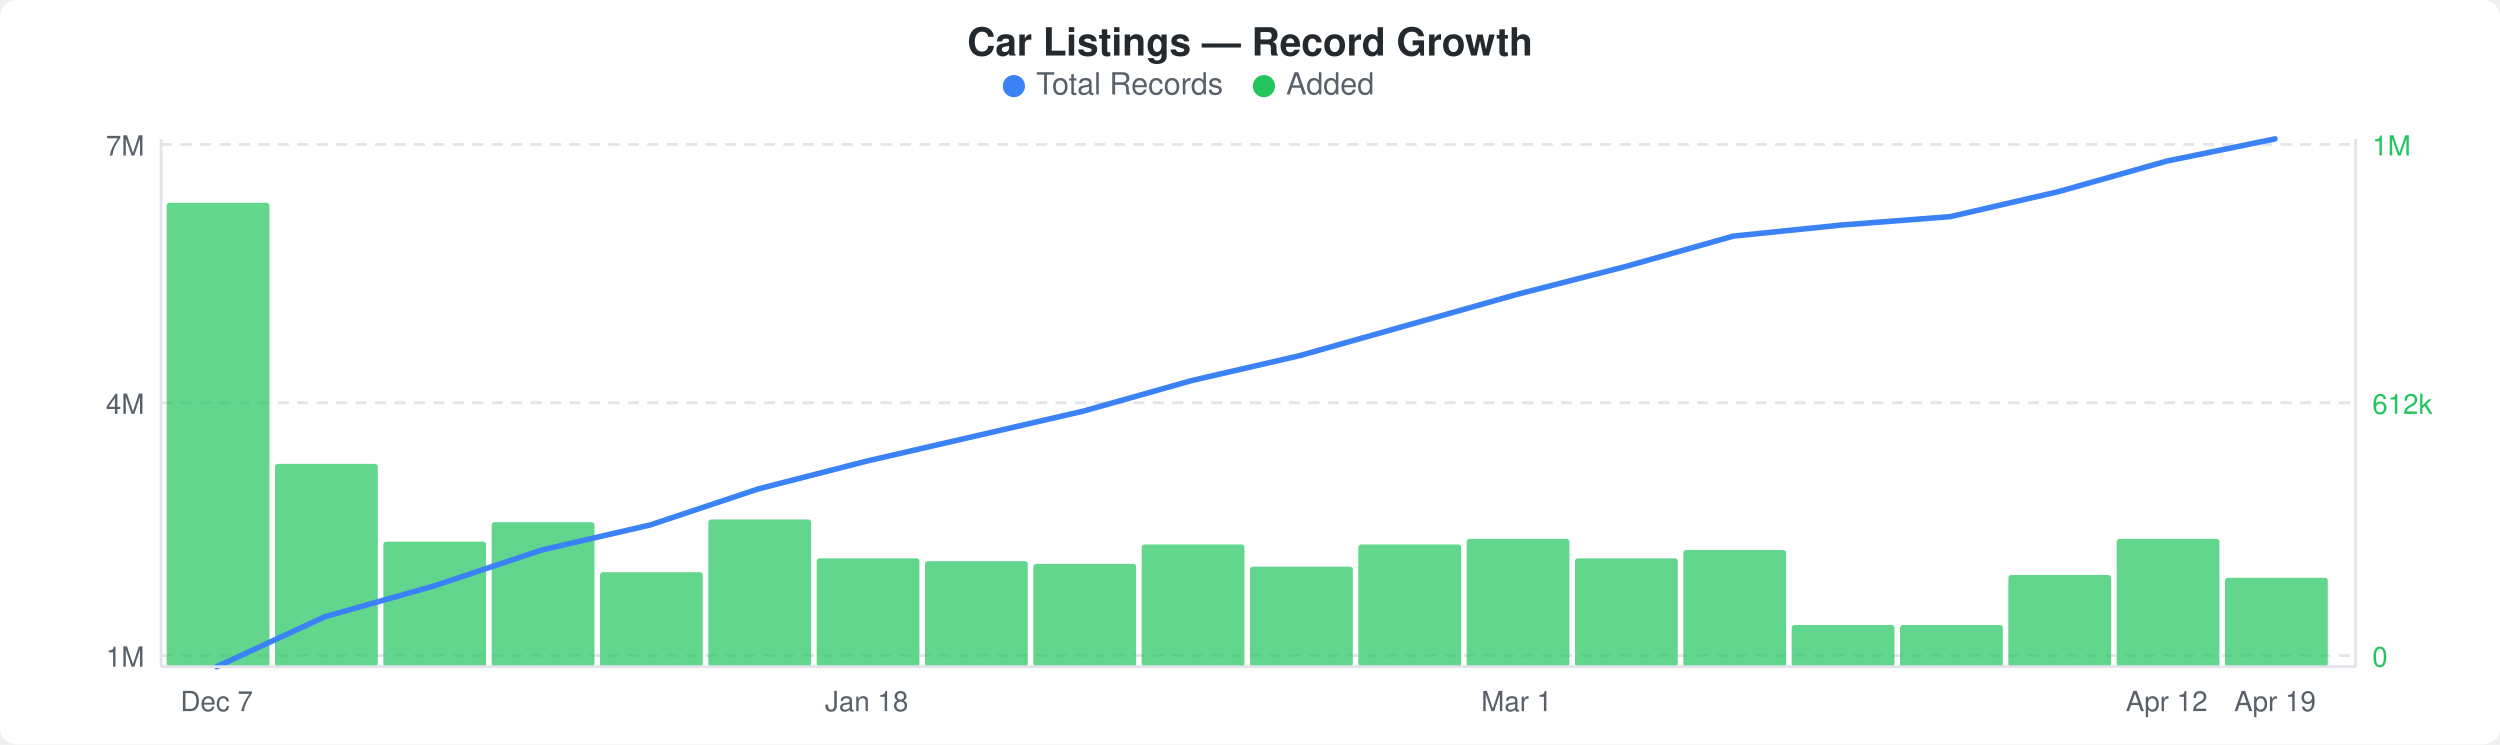
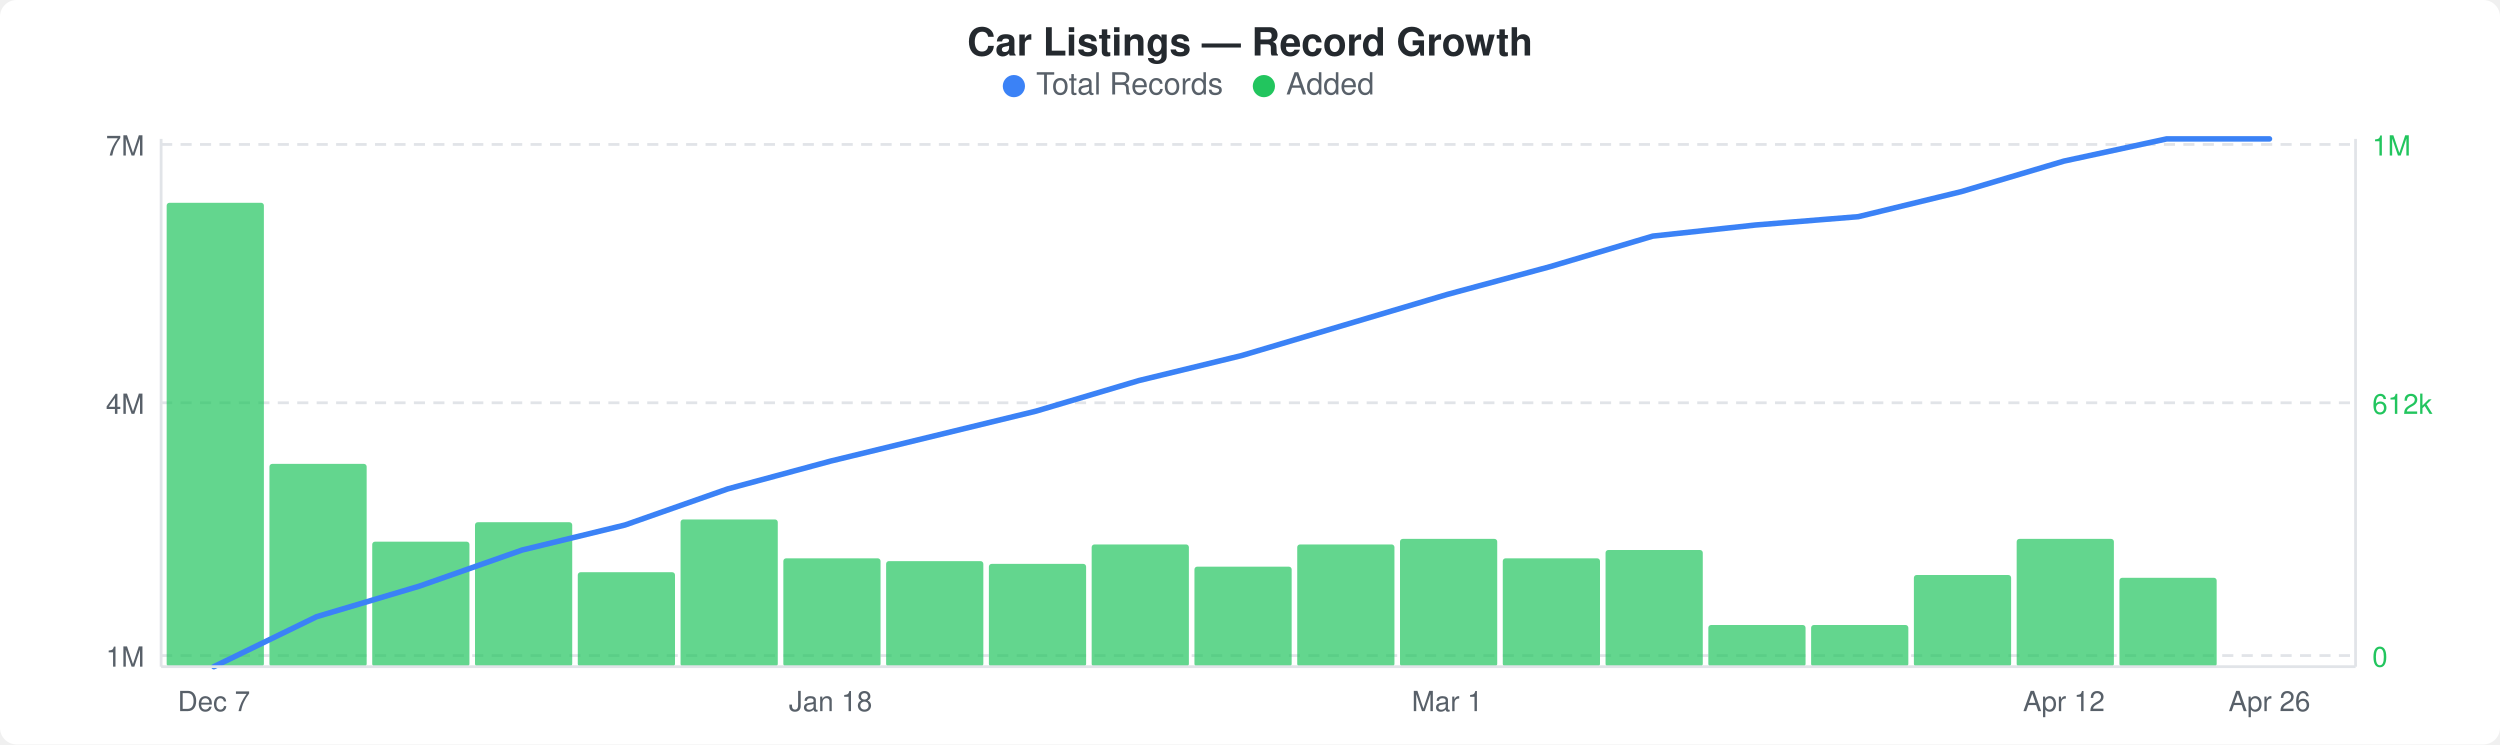
<svg xmlns="http://www.w3.org/2000/svg" width="900" height="268" viewBox="0 0 900 268">
  <rect width="900" height="268" fill="#ffffff" rx="6" ry="6" />
  <text x="450" y="20" text-anchor="middle" font-family="-apple-system, BlinkMacSystemFont, &quot;Segoe UI&quot;, Helvetica, Arial, sans-serif" font-size="14" font-weight="600" fill="#24292e">Car Listings — Record Growth</text>
  <circle cx="365" cy="31" r="4" fill="#3b82f6" />
  <text x="373" y="34" font-family="-apple-system, BlinkMacSystemFont, &quot;Segoe UI&quot;, Helvetica, Arial, sans-serif" font-size="11" fill="#586069">Total Records</text>
  <circle cx="455" cy="31" r="4" fill="#22c55e" />
  <text x="463" y="34" font-family="-apple-system, BlinkMacSystemFont, &quot;Segoe UI&quot;, Helvetica, Arial, sans-serif" font-size="11" fill="#586069">Added</text>
  <line x1="58" y1="52" x2="848" y2="52" stroke="#e1e4e8" stroke-width="1" stroke-dasharray="4,3" />
  <line x1="58" y1="145" x2="848" y2="145" stroke="#e1e4e8" stroke-width="1" stroke-dasharray="4,3" />
  <line x1="58" y1="236" x2="848" y2="236" stroke="#e1e4e8" stroke-width="1" stroke-dasharray="4,3" />
-   <rect x="60" y="73" width="37" height="167" rx="1" fill="#22c55eb3" />
-   <rect x="99" y="167" width="37" height="73" rx="1" fill="#22c55eb3" />
-   <rect x="138" y="195" width="37" height="45" rx="1" fill="#22c55eb3" />
-   <rect x="177" y="188" width="37" height="52" rx="1" fill="#22c55eb3" />
-   <rect x="216" y="206" width="37" height="34" rx="1" fill="#22c55eb3" />
-   <rect x="255" y="187" width="37" height="53" rx="1" fill="#22c55eb3" />
-   <rect x="294" y="201" width="37" height="39" rx="1" fill="#22c55eb3" />
-   <rect x="333" y="202" width="37" height="38" rx="1" fill="#22c55eb3" />
-   <rect x="372" y="203" width="37" height="37" rx="1" fill="#22c55eb3" />
-   <rect x="411" y="196" width="37" height="44" rx="1" fill="#22c55eb3" />
-   <rect x="450" y="204" width="37" height="36" rx="1" fill="#22c55eb3" />
-   <rect x="489" y="196" width="37" height="44" rx="1" fill="#22c55eb3" />
-   <rect x="528" y="194" width="37" height="46" rx="1" fill="#22c55eb3" />
-   <rect x="567" y="201" width="37" height="39" rx="1" fill="#22c55eb3" />
-   <rect x="606" y="198" width="37" height="42" rx="1" fill="#22c55eb3" />
-   <rect x="645" y="225" width="37" height="15" rx="1" fill="#22c55eb3" />
-   <rect x="684" y="225" width="37" height="15" rx="1" fill="#22c55eb3" />
-   <rect x="723" y="207" width="37" height="33" rx="1" fill="#22c55eb3" />
-   <rect x="762" y="194" width="37" height="46" rx="1" fill="#22c55eb3" />
-   <rect x="801" y="208" width="37" height="32" rx="1" fill="#22c55eb3" />
-   <polyline points="78,240 117,222 156,211 195,198 234,189 273,176 312,166 351,157 390,148 429,137 468,128 507,117 546,106 585,96 624,85 663,81 702,78 741,69 780,58 819,50" fill="none" stroke="#3b82f6" stroke-width="2" stroke-linejoin="round" stroke-linecap="round" />
+   <rect x="60" y="73" width="35" height="167" rx="1" fill="#22c55eb3" />
+   <rect x="97" y="167" width="35" height="73" rx="1" fill="#22c55eb3" />
+   <rect x="134" y="195" width="35" height="45" rx="1" fill="#22c55eb3" />
+   <rect x="171" y="188" width="35" height="52" rx="1" fill="#22c55eb3" />
+   <rect x="208" y="206" width="35" height="34" rx="1" fill="#22c55eb3" />
+   <rect x="245" y="187" width="35" height="53" rx="1" fill="#22c55eb3" />
+   <rect x="282" y="201" width="35" height="39" rx="1" fill="#22c55eb3" />
+   <rect x="319" y="202" width="35" height="38" rx="1" fill="#22c55eb3" />
+   <rect x="356" y="203" width="35" height="37" rx="1" fill="#22c55eb3" />
+   <rect x="393" y="196" width="35" height="44" rx="1" fill="#22c55eb3" />
+   <rect x="430" y="204" width="35" height="36" rx="1" fill="#22c55eb3" />
+   <rect x="467" y="196" width="35" height="44" rx="1" fill="#22c55eb3" />
+   <rect x="504" y="194" width="35" height="46" rx="1" fill="#22c55eb3" />
+   <rect x="541" y="201" width="35" height="39" rx="1" fill="#22c55eb3" />
+   <rect x="578" y="198" width="35" height="42" rx="1" fill="#22c55eb3" />
+   <rect x="615" y="225" width="35" height="15" rx="1" fill="#22c55eb3" />
+   <rect x="652" y="225" width="35" height="15" rx="1" fill="#22c55eb3" />
+   <rect x="689" y="207" width="35" height="33" rx="1" fill="#22c55eb3" />
+   <rect x="726" y="194" width="35" height="46" rx="1" fill="#22c55eb3" />
+   <rect x="763" y="208" width="35" height="32" rx="1" fill="#22c55eb3" />
+   <polyline points="77,240 114,222 151,211 188,198 225,189 262,176 299,166 336,157 373,148 410,137 447,128 484,117 521,106 558,96 595,85 632,81 669,78 706,69 743,58 780,50 817,50" fill="none" stroke="#3b82f6" stroke-width="2" stroke-linejoin="round" stroke-linecap="round" />
  <text x="52" y="56" text-anchor="end" font-family="-apple-system, BlinkMacSystemFont, &quot;Segoe UI&quot;, Helvetica, Arial, sans-serif" font-size="10" fill="#586069">7M</text>
  <text x="52" y="149" text-anchor="end" font-family="-apple-system, BlinkMacSystemFont, &quot;Segoe UI&quot;, Helvetica, Arial, sans-serif" font-size="10" fill="#586069">4M</text>
  <text x="52" y="240" text-anchor="end" font-family="-apple-system, BlinkMacSystemFont, &quot;Segoe UI&quot;, Helvetica, Arial, sans-serif" font-size="10" fill="#586069">1M</text>
  <text x="854" y="56" text-anchor="start" font-family="-apple-system, BlinkMacSystemFont, &quot;Segoe UI&quot;, Helvetica, Arial, sans-serif" font-size="10" fill="#22c55e">1M</text>
  <text x="854" y="149" text-anchor="start" font-family="-apple-system, BlinkMacSystemFont, &quot;Segoe UI&quot;, Helvetica, Arial, sans-serif" font-size="10" fill="#22c55e">612k</text>
  <text x="854" y="240" text-anchor="start" font-family="-apple-system, BlinkMacSystemFont, &quot;Segoe UI&quot;, Helvetica, Arial, sans-serif" font-size="10" fill="#22c55e">0</text>
  <line x1="58" y1="50" x2="58" y2="240" stroke="#e1e4e8" stroke-width="1" />
  <line x1="58" y1="240" x2="848" y2="240" stroke="#e1e4e8" stroke-width="1" />
  <line x1="848" y1="50" x2="848" y2="240" stroke="#e1e4e8" stroke-width="1" />
-   <text x="78" y="256" text-anchor="middle" font-family="-apple-system, BlinkMacSystemFont, &quot;Segoe UI&quot;, Helvetica, Arial, sans-serif" font-size="10" fill="#586069">Dec 7</text>
-   <text x="312" y="256" text-anchor="middle" font-family="-apple-system, BlinkMacSystemFont, &quot;Segoe UI&quot;, Helvetica, Arial, sans-serif" font-size="10" fill="#586069">Jan 18</text>
-   <text x="546" y="256" text-anchor="middle" font-family="-apple-system, BlinkMacSystemFont, &quot;Segoe UI&quot;, Helvetica, Arial, sans-serif" font-size="10" fill="#586069">Mar 1</text>
-   <text x="780" y="256" text-anchor="middle" font-family="-apple-system, BlinkMacSystemFont, &quot;Segoe UI&quot;, Helvetica, Arial, sans-serif" font-size="10" fill="#586069">Apr 12</text>
-   <text x="819" y="256" text-anchor="middle" font-family="-apple-system, BlinkMacSystemFont, &quot;Segoe UI&quot;, Helvetica, Arial, sans-serif" font-size="10" fill="#586069">Apr 19</text>
+   <text x="77" y="256" text-anchor="middle" font-family="-apple-system, BlinkMacSystemFont, &quot;Segoe UI&quot;, Helvetica, Arial, sans-serif" font-size="10" fill="#586069">Dec 7</text>
+   <text x="299" y="256" text-anchor="middle" font-family="-apple-system, BlinkMacSystemFont, &quot;Segoe UI&quot;, Helvetica, Arial, sans-serif" font-size="10" fill="#586069">Jan 18</text>
+   <text x="521" y="256" text-anchor="middle" font-family="-apple-system, BlinkMacSystemFont, &quot;Segoe UI&quot;, Helvetica, Arial, sans-serif" font-size="10" fill="#586069">Mar 1</text>
+   <text x="743" y="256" text-anchor="middle" font-family="-apple-system, BlinkMacSystemFont, &quot;Segoe UI&quot;, Helvetica, Arial, sans-serif" font-size="10" fill="#586069">Apr 12</text>
+   <text x="817" y="256" text-anchor="middle" font-family="-apple-system, BlinkMacSystemFont, &quot;Segoe UI&quot;, Helvetica, Arial, sans-serif" font-size="10" fill="#586069">Apr 26</text>
</svg>
